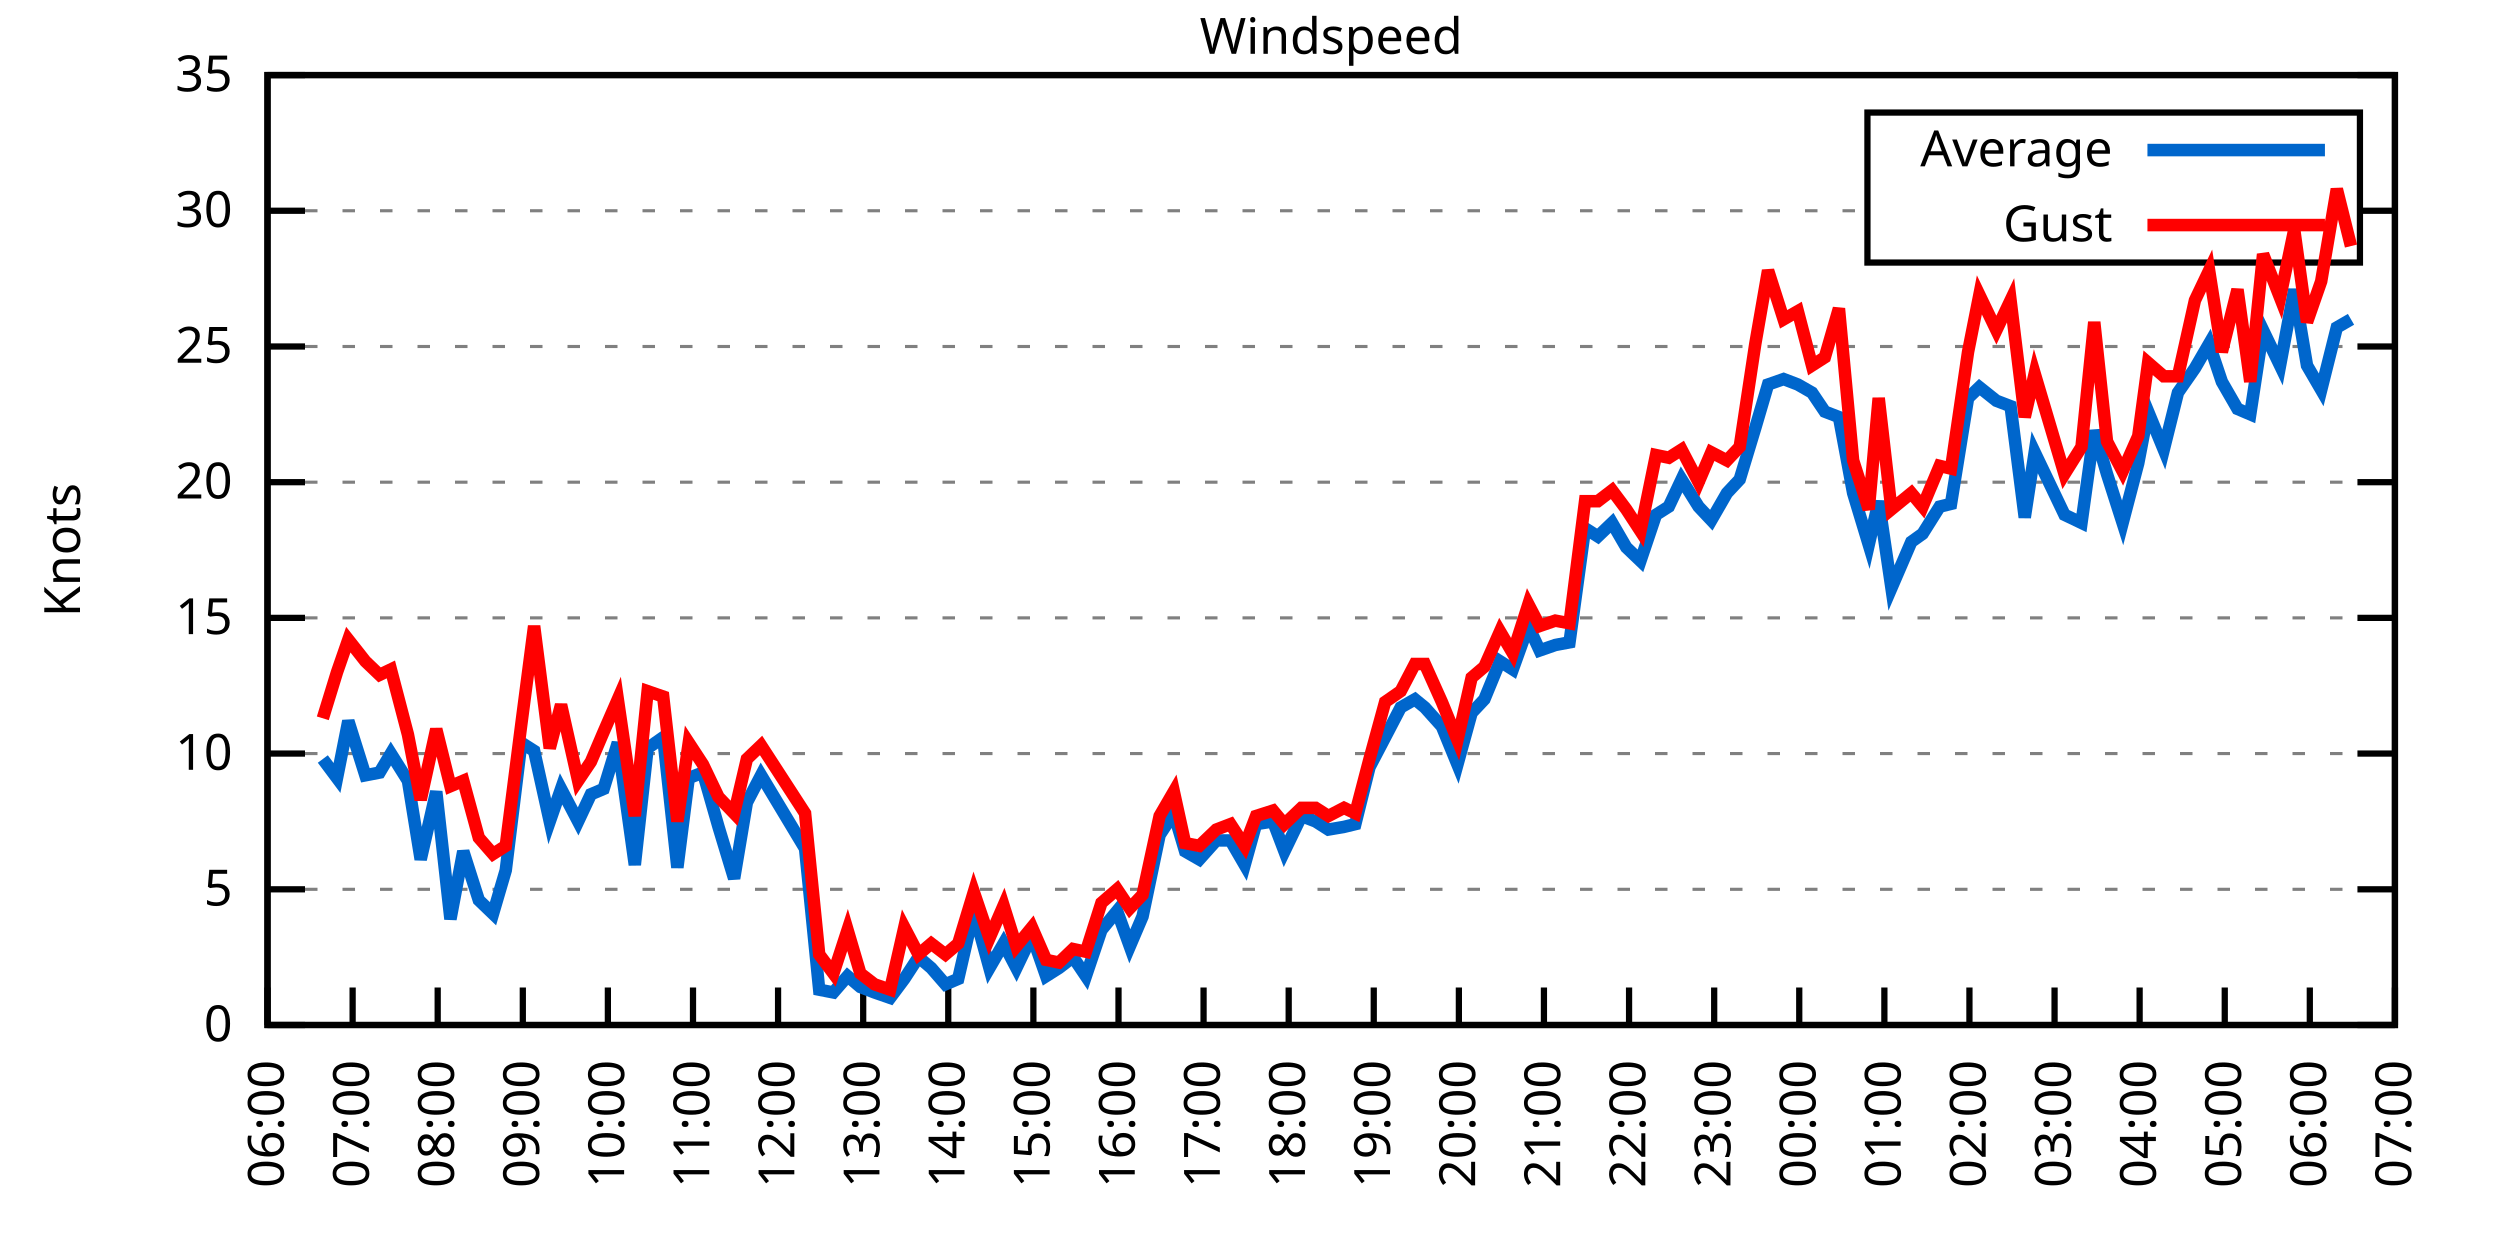
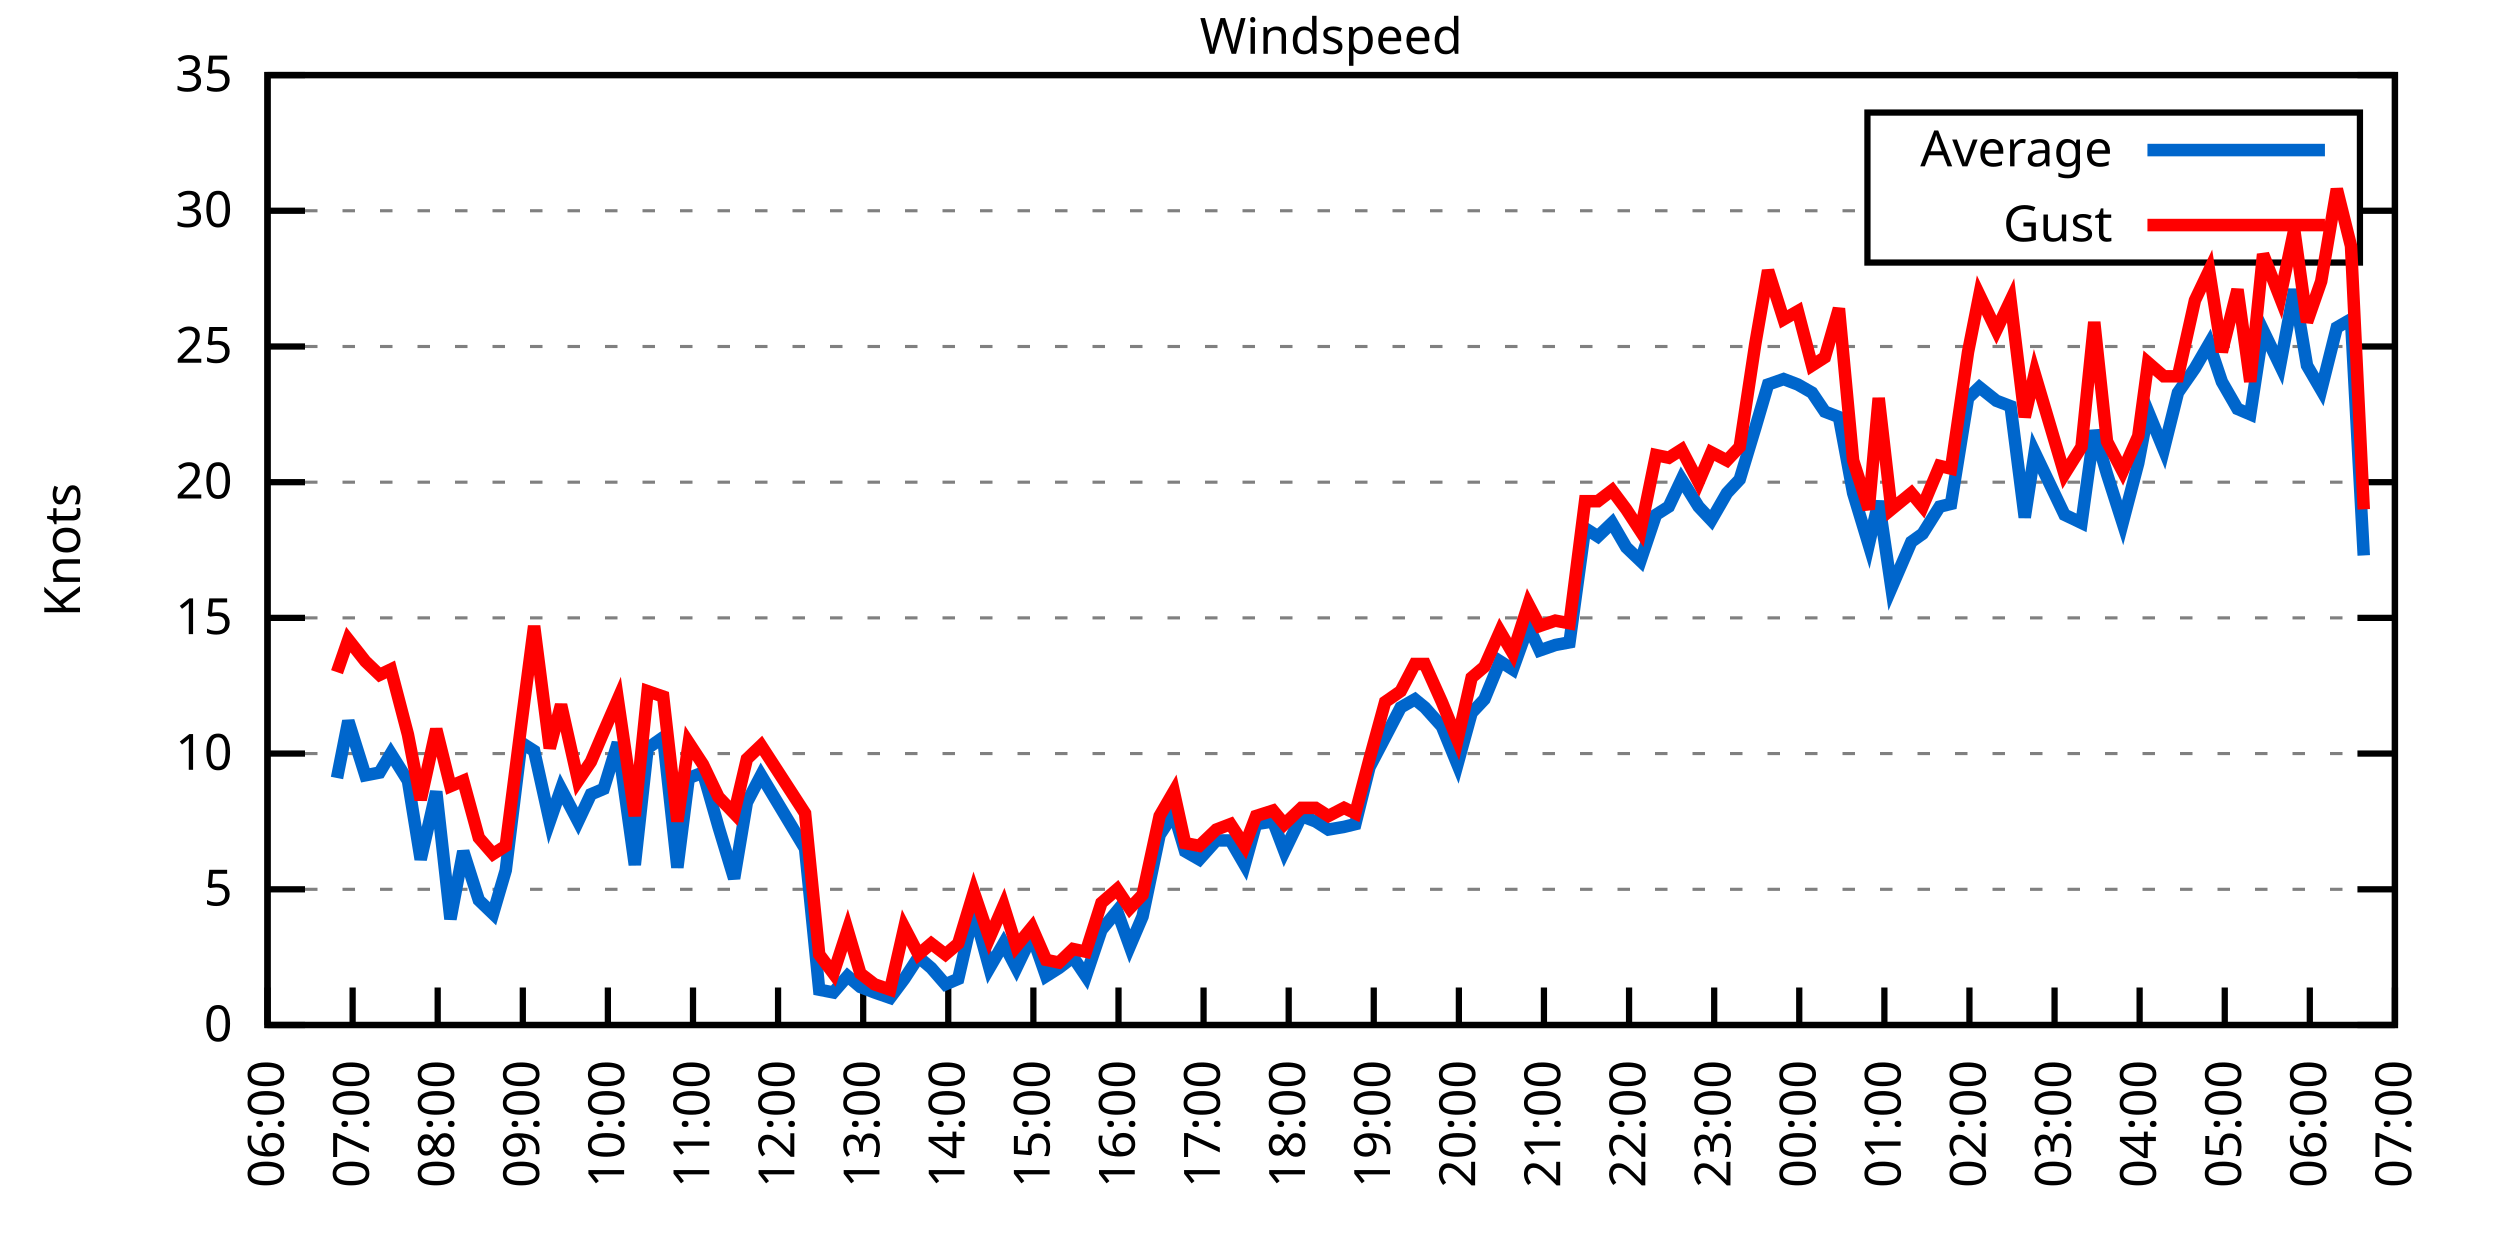
<svg xmlns="http://www.w3.org/2000/svg" xmlns:xlink="http://www.w3.org/1999/xlink" width="400" height="200" viewBox="0 0 400 200">
  <g id="gnuplot_canvas">
    <rect x="0" y="0" width="400" height="200" fill="none" />
    <defs>
      <circle id="gpDot" r="0.5" stroke-width="0.5" stroke="currentColor" />
      <path id="gpPt0" stroke-width="0.333" stroke="currentColor" d="M-1,0 h2 M0,-1 v2" />
      <path id="gpPt1" stroke-width="0.333" stroke="currentColor" d="M-1,-1 L1,1 M1,-1 L-1,1" />
      <path id="gpPt2" stroke-width="0.333" stroke="currentColor" d="M-1,0 L1,0 M0,-1 L0,1 M-1,-1 L1,1 M-1,1 L1,-1" />
      <rect id="gpPt3" stroke-width="0.333" stroke="currentColor" x="-1" y="-1" width="2" height="2" />
      <rect id="gpPt4" stroke-width="0.333" stroke="currentColor" fill="currentColor" x="-1" y="-1" width="2" height="2" />
      <circle id="gpPt5" stroke-width="0.333" stroke="currentColor" cx="0" cy="0" r="1" />
      <use xlink:href="#gpPt5" id="gpPt6" fill="currentColor" stroke="none" />
      <path id="gpPt7" stroke-width="0.333" stroke="currentColor" d="M0,-1.33 L-1.33,0.67 L1.33,0.67 z" />
      <use xlink:href="#gpPt7" id="gpPt8" fill="currentColor" stroke="none" />
      <use xlink:href="#gpPt7" id="gpPt9" stroke="currentColor" transform="rotate(180)" />
      <use xlink:href="#gpPt9" id="gpPt10" fill="currentColor" stroke="none" />
      <use xlink:href="#gpPt3" id="gpPt11" stroke="currentColor" transform="rotate(45)" />
      <use xlink:href="#gpPt11" id="gpPt12" fill="currentColor" stroke="none" />
      <path id="gpPt13" stroke-width="0.333" stroke="currentColor" d="M0,1.330 L1.265,0.411 L0.782,-1.067 L-0.782,-1.076 L-1.265,0.411 z" />
      <use xlink:href="#gpPt13" id="gpPt14" fill="currentColor" stroke="none" />
      <filter id="textbox" filterUnits="objectBoundingBox" x="0" y="0" height="1" width="1">
        <feFlood flood-color="white" flood-opacity="1" result="bgnd" />
        <feComposite in="SourceGraphic" in2="bgnd" operator="atop" />
      </filter>
      <filter id="greybox" filterUnits="objectBoundingBox" x="0" y="0" height="1" width="1">
        <feFlood flood-color="lightgrey" flood-opacity="1" result="grey" />
        <feComposite in="SourceGraphic" in2="grey" operator="atop" />
      </filter>
    </defs>
    <g fill="none" color="white" stroke="currentColor" stroke-width="1.00" stroke-linecap="butt" stroke-linejoin="miter">
</g>
    <g fill="none" color="black" stroke="currentColor" stroke-width="1.00" stroke-linecap="butt" stroke-linejoin="miter">
      <g stroke="none" shape-rendering="crispEdges">
        <polygon fill="rgb(255, 255, 255)" points="42.80,164.00 383.18,164.00 383.18,12.02 42.80,12.02 " />
      </g>
    </g>
    <g fill="none" color="black" stroke="currentColor" stroke-width="1.00" stroke-linecap="butt" stroke-linejoin="miter">
</g>
    <g fill="none" color="black" stroke="black" stroke-width="0.50" stroke-linecap="butt" stroke-linejoin="miter">
</g>
    <g fill="none" color="gray" stroke="currentColor" stroke-width="0.50" stroke-linecap="butt" stroke-linejoin="miter">
      <path stroke="gray" stroke-dasharray="2,4" class="gridline" d="M42.80,164.00 L383.19,164.00  " />
    </g>
    <g fill="none" color="gray" stroke="gray" stroke-width="1.00" stroke-linecap="butt" stroke-linejoin="miter">
</g>
    <g fill="none" color="black" stroke="currentColor" stroke-width="1.00" stroke-linecap="butt" stroke-linejoin="miter">
      <path stroke="black" d="M42.80,164.00 L48.80,164.00 M383.19,164.00 L377.19,164.00  " />
      <g transform="translate(37.20,166.60)" stroke="none" fill="black" font-family="Sans" font-size="8.00" text-anchor="end">
        <text>
          <tspan font-family="Sans"> 0</tspan>
        </text>
      </g>
    </g>
    <g fill="none" color="black" stroke="currentColor" stroke-width="1.00" stroke-linecap="butt" stroke-linejoin="miter">
</g>
    <g fill="none" color="black" stroke="black" stroke-width="0.50" stroke-linecap="butt" stroke-linejoin="miter">
</g>
    <g fill="none" color="gray" stroke="currentColor" stroke-width="0.50" stroke-linecap="butt" stroke-linejoin="miter">
      <path stroke="gray" stroke-dasharray="2,4" class="gridline" d="M42.80,142.29 L383.19,142.29  " />
    </g>
    <g fill="none" color="gray" stroke="gray" stroke-width="1.00" stroke-linecap="butt" stroke-linejoin="miter">
</g>
    <g fill="none" color="black" stroke="currentColor" stroke-width="1.00" stroke-linecap="butt" stroke-linejoin="miter">
      <path stroke="black" d="M42.80,142.29 L48.80,142.29 M383.19,142.29 L377.19,142.29  " />
      <g transform="translate(37.20,144.89)" stroke="none" fill="black" font-family="Sans" font-size="8.00" text-anchor="end">
        <text>
          <tspan font-family="Sans"> 5</tspan>
        </text>
      </g>
    </g>
    <g fill="none" color="black" stroke="currentColor" stroke-width="1.00" stroke-linecap="butt" stroke-linejoin="miter">
</g>
    <g fill="none" color="black" stroke="black" stroke-width="0.50" stroke-linecap="butt" stroke-linejoin="miter">
</g>
    <g fill="none" color="gray" stroke="currentColor" stroke-width="0.50" stroke-linecap="butt" stroke-linejoin="miter">
      <path stroke="gray" stroke-dasharray="2,4" class="gridline" d="M42.80,120.57 L383.19,120.57  " />
    </g>
    <g fill="none" color="gray" stroke="gray" stroke-width="1.00" stroke-linecap="butt" stroke-linejoin="miter">
</g>
    <g fill="none" color="black" stroke="currentColor" stroke-width="1.00" stroke-linecap="butt" stroke-linejoin="miter">
      <path stroke="black" d="M42.80,120.57 L48.80,120.57 M383.19,120.57 L377.19,120.57  " />
      <g transform="translate(37.20,123.17)" stroke="none" fill="black" font-family="Sans" font-size="8.00" text-anchor="end">
        <text>
          <tspan font-family="Sans"> 10</tspan>
        </text>
      </g>
    </g>
    <g fill="none" color="black" stroke="currentColor" stroke-width="1.00" stroke-linecap="butt" stroke-linejoin="miter">
</g>
    <g fill="none" color="black" stroke="black" stroke-width="0.50" stroke-linecap="butt" stroke-linejoin="miter">
</g>
    <g fill="none" color="gray" stroke="currentColor" stroke-width="0.50" stroke-linecap="butt" stroke-linejoin="miter">
      <path stroke="gray" stroke-dasharray="2,4" class="gridline" d="M42.80,98.86 L383.19,98.86  " />
    </g>
    <g fill="none" color="gray" stroke="gray" stroke-width="1.00" stroke-linecap="butt" stroke-linejoin="miter">
</g>
    <g fill="none" color="black" stroke="currentColor" stroke-width="1.00" stroke-linecap="butt" stroke-linejoin="miter">
      <path stroke="black" d="M42.80,98.86 L48.80,98.86 M383.19,98.86 L377.19,98.86  " />
      <g transform="translate(37.20,101.46)" stroke="none" fill="black" font-family="Sans" font-size="8.00" text-anchor="end">
        <text>
          <tspan font-family="Sans"> 15</tspan>
        </text>
      </g>
    </g>
    <g fill="none" color="black" stroke="currentColor" stroke-width="1.00" stroke-linecap="butt" stroke-linejoin="miter">
</g>
    <g fill="none" color="black" stroke="black" stroke-width="0.50" stroke-linecap="butt" stroke-linejoin="miter">
</g>
    <g fill="none" color="gray" stroke="currentColor" stroke-width="0.50" stroke-linecap="butt" stroke-linejoin="miter">
      <path stroke="gray" stroke-dasharray="2,4" class="gridline" d="M42.80,77.15 L383.19,77.15  " />
    </g>
    <g fill="none" color="gray" stroke="gray" stroke-width="1.00" stroke-linecap="butt" stroke-linejoin="miter">
</g>
    <g fill="none" color="black" stroke="currentColor" stroke-width="1.00" stroke-linecap="butt" stroke-linejoin="miter">
      <path stroke="black" d="M42.80,77.15 L48.80,77.15 M383.19,77.15 L377.19,77.15  " />
      <g transform="translate(37.20,79.75)" stroke="none" fill="black" font-family="Sans" font-size="8.00" text-anchor="end">
        <text>
          <tspan font-family="Sans"> 20</tspan>
        </text>
      </g>
    </g>
    <g fill="none" color="black" stroke="currentColor" stroke-width="1.00" stroke-linecap="butt" stroke-linejoin="miter">
</g>
    <g fill="none" color="black" stroke="black" stroke-width="0.50" stroke-linecap="butt" stroke-linejoin="miter">
</g>
    <g fill="none" color="gray" stroke="currentColor" stroke-width="0.50" stroke-linecap="butt" stroke-linejoin="miter">
      <path stroke="gray" stroke-dasharray="2,4" class="gridline" d="M42.80,55.44 L383.19,55.44  " />
    </g>
    <g fill="none" color="gray" stroke="gray" stroke-width="1.00" stroke-linecap="butt" stroke-linejoin="miter">
</g>
    <g fill="none" color="black" stroke="currentColor" stroke-width="1.00" stroke-linecap="butt" stroke-linejoin="miter">
      <path stroke="black" d="M42.80,55.44 L48.80,55.44 M383.19,55.44 L377.19,55.44  " />
      <g transform="translate(37.20,58.04)" stroke="none" fill="black" font-family="Sans" font-size="8.00" text-anchor="end">
        <text>
          <tspan font-family="Sans"> 25</tspan>
        </text>
      </g>
    </g>
    <g fill="none" color="black" stroke="currentColor" stroke-width="1.00" stroke-linecap="butt" stroke-linejoin="miter">
</g>
    <g fill="none" color="black" stroke="black" stroke-width="0.50" stroke-linecap="butt" stroke-linejoin="miter">
</g>
    <g fill="none" color="gray" stroke="currentColor" stroke-width="0.50" stroke-linecap="butt" stroke-linejoin="miter">
      <path stroke="gray" stroke-dasharray="2,4" class="gridline" d="M42.80,33.72 L298.79,33.72 M377.59,33.72 L383.19,33.72  " />
    </g>
    <g fill="none" color="gray" stroke="gray" stroke-width="1.00" stroke-linecap="butt" stroke-linejoin="miter">
</g>
    <g fill="none" color="black" stroke="currentColor" stroke-width="1.00" stroke-linecap="butt" stroke-linejoin="miter">
      <path stroke="black" d="M42.80,33.72 L48.80,33.72 M383.19,33.72 L377.19,33.72  " />
      <g transform="translate(37.20,36.32)" stroke="none" fill="black" font-family="Sans" font-size="8.00" text-anchor="end">
        <text>
          <tspan font-family="Sans"> 30</tspan>
        </text>
      </g>
    </g>
    <g fill="none" color="black" stroke="currentColor" stroke-width="1.00" stroke-linecap="butt" stroke-linejoin="miter">
</g>
    <g fill="none" color="black" stroke="black" stroke-width="0.50" stroke-linecap="butt" stroke-linejoin="miter">
</g>
    <g fill="none" color="gray" stroke="currentColor" stroke-width="0.50" stroke-linecap="butt" stroke-linejoin="miter">
      <path stroke="gray" stroke-dasharray="2,4" class="gridline" d="M42.80,12.01 L383.19,12.01  " />
    </g>
    <g fill="none" color="gray" stroke="gray" stroke-width="1.00" stroke-linecap="butt" stroke-linejoin="miter">
</g>
    <g fill="none" color="black" stroke="currentColor" stroke-width="1.00" stroke-linecap="butt" stroke-linejoin="miter">
      <path stroke="black" d="M42.80,12.01 L48.80,12.01 M383.19,12.01 L377.19,12.01  " />
      <g transform="translate(37.20,14.61)" stroke="none" fill="black" font-family="Sans" font-size="8.00" text-anchor="end">
        <text>
          <tspan font-family="Sans"> 35</tspan>
        </text>
      </g>
    </g>
    <g fill="none" color="black" stroke="currentColor" stroke-width="1.00" stroke-linecap="butt" stroke-linejoin="miter">
      <path stroke="black" d="M42.80,164.00 L42.80,158.00  " />
      <g transform="translate(45.40,169.60) rotate(270.00)" stroke="none" fill="black" font-family="Sans" font-size="8.00" text-anchor="end">
        <text>
          <tspan font-family="Sans">06:00</tspan>
        </text>
      </g>
    </g>
    <g fill="none" color="black" stroke="currentColor" stroke-width="1.00" stroke-linecap="butt" stroke-linejoin="miter">
      <path stroke="black" d="M56.42,164.00 L56.42,158.00  " />
      <g transform="translate(59.02,169.60) rotate(270.00)" stroke="none" fill="black" font-family="Sans" font-size="8.00" text-anchor="end">
        <text>
          <tspan font-family="Sans">07:00</tspan>
        </text>
      </g>
    </g>
    <g fill="none" color="black" stroke="currentColor" stroke-width="1.00" stroke-linecap="butt" stroke-linejoin="miter">
      <path stroke="black" d="M70.03,164.00 L70.03,158.00  " />
      <g transform="translate(72.63,169.60) rotate(270.00)" stroke="none" fill="black" font-family="Sans" font-size="8.00" text-anchor="end">
        <text>
          <tspan font-family="Sans">08:00</tspan>
        </text>
      </g>
    </g>
    <g fill="none" color="black" stroke="currentColor" stroke-width="1.00" stroke-linecap="butt" stroke-linejoin="miter">
      <path stroke="black" d="M83.65,164.00 L83.65,158.00  " />
      <g transform="translate(86.25,169.60) rotate(270.00)" stroke="none" fill="black" font-family="Sans" font-size="8.00" text-anchor="end">
        <text>
          <tspan font-family="Sans">09:00</tspan>
        </text>
      </g>
    </g>
    <g fill="none" color="black" stroke="currentColor" stroke-width="1.00" stroke-linecap="butt" stroke-linejoin="miter">
      <path stroke="black" d="M97.26,164.00 L97.26,158.00  " />
      <g transform="translate(99.86,169.60) rotate(270.00)" stroke="none" fill="black" font-family="Sans" font-size="8.00" text-anchor="end">
        <text>
          <tspan font-family="Sans">10:00</tspan>
        </text>
      </g>
    </g>
    <g fill="none" color="black" stroke="currentColor" stroke-width="1.00" stroke-linecap="butt" stroke-linejoin="miter">
      <path stroke="black" d="M110.88,164.00 L110.88,158.00  " />
      <g transform="translate(113.48,169.60) rotate(270.00)" stroke="none" fill="black" font-family="Sans" font-size="8.00" text-anchor="end">
        <text>
          <tspan font-family="Sans">11:00</tspan>
        </text>
      </g>
    </g>
    <g fill="none" color="black" stroke="currentColor" stroke-width="1.00" stroke-linecap="butt" stroke-linejoin="miter">
      <path stroke="black" d="M124.49,164.00 L124.49,158.00  " />
      <g transform="translate(127.09,169.60) rotate(270.00)" stroke="none" fill="black" font-family="Sans" font-size="8.00" text-anchor="end">
        <text>
          <tspan font-family="Sans">12:00</tspan>
        </text>
      </g>
    </g>
    <g fill="none" color="black" stroke="currentColor" stroke-width="1.00" stroke-linecap="butt" stroke-linejoin="miter">
      <path stroke="black" d="M138.11,164.00 L138.11,158.00  " />
      <g transform="translate(140.71,169.60) rotate(270.00)" stroke="none" fill="black" font-family="Sans" font-size="8.00" text-anchor="end">
        <text>
          <tspan font-family="Sans">13:00</tspan>
        </text>
      </g>
    </g>
    <g fill="none" color="black" stroke="currentColor" stroke-width="1.00" stroke-linecap="butt" stroke-linejoin="miter">
      <path stroke="black" d="M151.72,164.00 L151.72,158.00  " />
      <g transform="translate(154.32,169.60) rotate(270.00)" stroke="none" fill="black" font-family="Sans" font-size="8.00" text-anchor="end">
        <text>
          <tspan font-family="Sans">14:00</tspan>
        </text>
      </g>
    </g>
    <g fill="none" color="black" stroke="currentColor" stroke-width="1.00" stroke-linecap="butt" stroke-linejoin="miter">
      <path stroke="black" d="M165.34,164.00 L165.34,158.00  " />
      <g transform="translate(167.94,169.60) rotate(270.00)" stroke="none" fill="black" font-family="Sans" font-size="8.00" text-anchor="end">
        <text>
          <tspan font-family="Sans">15:00</tspan>
        </text>
      </g>
    </g>
    <g fill="none" color="black" stroke="currentColor" stroke-width="1.00" stroke-linecap="butt" stroke-linejoin="miter">
      <path stroke="black" d="M178.96,164.00 L178.96,158.00  " />
      <g transform="translate(181.56,169.60) rotate(270.00)" stroke="none" fill="black" font-family="Sans" font-size="8.00" text-anchor="end">
        <text>
          <tspan font-family="Sans">16:00</tspan>
        </text>
      </g>
    </g>
    <g fill="none" color="black" stroke="currentColor" stroke-width="1.00" stroke-linecap="butt" stroke-linejoin="miter">
      <path stroke="black" d="M192.57,164.00 L192.57,158.00  " />
      <g transform="translate(195.17,169.60) rotate(270.00)" stroke="none" fill="black" font-family="Sans" font-size="8.00" text-anchor="end">
        <text>
          <tspan font-family="Sans">17:00</tspan>
        </text>
      </g>
    </g>
    <g fill="none" color="black" stroke="currentColor" stroke-width="1.00" stroke-linecap="butt" stroke-linejoin="miter">
      <path stroke="black" d="M206.19,164.00 L206.19,158.00  " />
      <g transform="translate(208.79,169.60) rotate(270.00)" stroke="none" fill="black" font-family="Sans" font-size="8.00" text-anchor="end">
        <text>
          <tspan font-family="Sans">18:00</tspan>
        </text>
      </g>
    </g>
    <g fill="none" color="black" stroke="currentColor" stroke-width="1.00" stroke-linecap="butt" stroke-linejoin="miter">
      <path stroke="black" d="M219.80,164.00 L219.80,158.00  " />
      <g transform="translate(222.40,169.60) rotate(270.00)" stroke="none" fill="black" font-family="Sans" font-size="8.00" text-anchor="end">
        <text>
          <tspan font-family="Sans">19:00</tspan>
        </text>
      </g>
    </g>
    <g fill="none" color="black" stroke="currentColor" stroke-width="1.00" stroke-linecap="butt" stroke-linejoin="miter">
      <path stroke="black" d="M233.42,164.00 L233.42,158.00  " />
      <g transform="translate(236.02,169.60) rotate(270.00)" stroke="none" fill="black" font-family="Sans" font-size="8.00" text-anchor="end">
        <text>
          <tspan font-family="Sans">20:00</tspan>
        </text>
      </g>
    </g>
    <g fill="none" color="black" stroke="currentColor" stroke-width="1.00" stroke-linecap="butt" stroke-linejoin="miter">
      <path stroke="black" d="M247.03,164.00 L247.03,158.00  " />
      <g transform="translate(249.63,169.60) rotate(270.00)" stroke="none" fill="black" font-family="Sans" font-size="8.00" text-anchor="end">
        <text>
          <tspan font-family="Sans">21:00</tspan>
        </text>
      </g>
    </g>
    <g fill="none" color="black" stroke="currentColor" stroke-width="1.00" stroke-linecap="butt" stroke-linejoin="miter">
      <path stroke="black" d="M260.65,164.00 L260.65,158.00  " />
      <g transform="translate(263.25,169.60) rotate(270.00)" stroke="none" fill="black" font-family="Sans" font-size="8.00" text-anchor="end">
        <text>
          <tspan font-family="Sans">22:00</tspan>
        </text>
      </g>
    </g>
    <g fill="none" color="black" stroke="currentColor" stroke-width="1.00" stroke-linecap="butt" stroke-linejoin="miter">
      <path stroke="black" d="M274.27,164.00 L274.27,158.00  " />
      <g transform="translate(276.87,169.60) rotate(270.00)" stroke="none" fill="black" font-family="Sans" font-size="8.00" text-anchor="end">
        <text>
          <tspan font-family="Sans">23:00</tspan>
        </text>
      </g>
    </g>
    <g fill="none" color="black" stroke="currentColor" stroke-width="1.00" stroke-linecap="butt" stroke-linejoin="miter">
      <path stroke="black" d="M287.88,164.00 L287.88,158.00  " />
      <g transform="translate(290.48,169.60) rotate(270.00)" stroke="none" fill="black" font-family="Sans" font-size="8.00" text-anchor="end">
        <text>
          <tspan font-family="Sans">00:00</tspan>
        </text>
      </g>
    </g>
    <g fill="none" color="black" stroke="currentColor" stroke-width="1.00" stroke-linecap="butt" stroke-linejoin="miter">
      <path stroke="black" d="M301.50,164.00 L301.50,158.00  " />
      <g transform="translate(304.10,169.60) rotate(270.00)" stroke="none" fill="black" font-family="Sans" font-size="8.00" text-anchor="end">
        <text>
          <tspan font-family="Sans">01:00</tspan>
        </text>
      </g>
    </g>
    <g fill="none" color="black" stroke="currentColor" stroke-width="1.00" stroke-linecap="butt" stroke-linejoin="miter">
      <path stroke="black" d="M315.11,164.00 L315.11,158.00  " />
      <g transform="translate(317.71,169.60) rotate(270.00)" stroke="none" fill="black" font-family="Sans" font-size="8.00" text-anchor="end">
        <text>
          <tspan font-family="Sans">02:00</tspan>
        </text>
      </g>
    </g>
    <g fill="none" color="black" stroke="currentColor" stroke-width="1.00" stroke-linecap="butt" stroke-linejoin="miter">
      <path stroke="black" d="M328.73,164.00 L328.73,158.00  " />
      <g transform="translate(331.33,169.60) rotate(270.00)" stroke="none" fill="black" font-family="Sans" font-size="8.00" text-anchor="end">
        <text>
          <tspan font-family="Sans">03:00</tspan>
        </text>
      </g>
    </g>
    <g fill="none" color="black" stroke="currentColor" stroke-width="1.00" stroke-linecap="butt" stroke-linejoin="miter">
      <path stroke="black" d="M342.34,164.00 L342.34,158.00  " />
      <g transform="translate(344.94,169.60) rotate(270.00)" stroke="none" fill="black" font-family="Sans" font-size="8.00" text-anchor="end">
        <text>
          <tspan font-family="Sans">04:00</tspan>
        </text>
      </g>
    </g>
    <g fill="none" color="black" stroke="currentColor" stroke-width="1.00" stroke-linecap="butt" stroke-linejoin="miter">
      <path stroke="black" d="M355.96,164.00 L355.96,158.00  " />
      <g transform="translate(358.56,169.60) rotate(270.00)" stroke="none" fill="black" font-family="Sans" font-size="8.00" text-anchor="end">
        <text>
          <tspan font-family="Sans">05:00</tspan>
        </text>
      </g>
    </g>
    <g fill="none" color="black" stroke="currentColor" stroke-width="1.00" stroke-linecap="butt" stroke-linejoin="miter">
      <path stroke="black" d="M369.57,164.00 L369.57,158.00  " />
      <g transform="translate(372.17,169.60) rotate(270.00)" stroke="none" fill="black" font-family="Sans" font-size="8.00" text-anchor="end">
        <text>
          <tspan font-family="Sans">06:00</tspan>
        </text>
      </g>
    </g>
    <g fill="none" color="black" stroke="currentColor" stroke-width="1.00" stroke-linecap="butt" stroke-linejoin="miter">
      <path stroke="black" d="M383.19,164.00 L383.19,158.00  " />
      <g transform="translate(385.79,169.60) rotate(270.00)" stroke="none" fill="black" font-family="Sans" font-size="8.00" text-anchor="end">
        <text>
          <tspan font-family="Sans">07:00</tspan>
        </text>
      </g>
    </g>
    <g fill="none" color="black" stroke="currentColor" stroke-width="1.00" stroke-linecap="butt" stroke-linejoin="miter">
</g>
    <g fill="none" color="black" stroke="currentColor" stroke-width="1.00" stroke-linecap="butt" stroke-linejoin="miter">
      <path stroke="black" d="M42.80,12.01 L42.80,164.00 L383.19,164.00 L383.19,12.01 L42.80,12.01 Z  " />
    </g>
    <g fill="none" color="black" stroke="currentColor" stroke-width="1.00" stroke-linecap="butt" stroke-linejoin="miter">
</g>
    <g fill="none" color="black" stroke="currentColor" stroke-width="1.00" stroke-linecap="butt" stroke-linejoin="miter">
      <path stroke="black" d="M298.79,42.01 L298.79,18.01 L377.59,18.01 L377.59,42.01 L298.79,42.01 Z  " />
    </g>
    <g id="Windspeed_plot_1">
      <g fill="none" color="white" stroke="black" stroke-width="2.00" stroke-linecap="butt" stroke-linejoin="miter">
</g>
      <g fill="none" color="black" stroke="currentColor" stroke-width="2.00" stroke-linecap="butt" stroke-linejoin="miter">
        <g transform="translate(337.99,26.61)" stroke="none" fill="black" font-family="Sans" font-size="8.00" text-anchor="end">
          <text>
            <tspan font-family="Sans">Average</tspan>
          </text>
        </g>
      </g>
      <g fill="none" color="black" stroke="currentColor" stroke-width="2.00" stroke-linecap="butt" stroke-linejoin="miter">
-         <path stroke="rgb(  0, 102, 204)" d="M343.59,24.01 L371.99,24.01 M51.65,121.44 L53.92,124.48 L55.73,115.36 L58.46,124.05 L60.73,123.61 L62.54,120.57   L65.27,124.92 L67.31,137.51 L69.80,126.65 L72.07,147.06 L74.12,136.21 L76.61,144.02 L78.88,146.20 L80.92,139.25   L83.42,118.84 L85.46,120.14 L87.96,131.43 L89.77,126.22 L92.50,131.43 L94.54,127.09 L96.58,126.22 L98.85,118.84   L101.57,138.38 L103.62,119.71 L106.11,117.97 L108.38,138.81 L110.20,124.48 L112.47,123.61 L114.96,132.30 L117.46,140.55   L119.50,128.39 L121.77,124.05 L128.81,135.77 L131.07,158.35 L133.34,158.79 L135.61,156.18 L137.66,157.92 L139.92,158.79   L142.42,159.66 L144.69,156.62 L146.96,153.14 L149.00,154.88 L151.27,157.49 L153.31,156.62 L155.81,145.76 L158.31,154.88   L160.57,150.97 L162.62,154.88 L165.11,149.67 L167.38,156.18 L169.43,154.88 L171.69,153.14 L173.74,156.18 L176.23,148.80   L178.73,145.76 L180.77,151.41 L182.81,146.63 L185.54,133.60 L187.81,130.13 L189.62,136.21 L191.89,137.51 L194.61,134.47   L196.88,134.47 L199.15,138.38 L200.97,131.86 L203.69,131.43 L205.51,136.21 L208.23,130.56 L210.50,131.43 L212.54,132.73   L215.04,132.30 L216.85,131.86 L219.12,122.75 L221.62,117.97 L224.11,113.19 L226.38,111.89 L227.97,113.19 L230.70,116.23   L233.19,122.31 L235.46,114.06 L237.50,111.89 L240.00,105.81 L242.04,107.11 L244.54,100.16 L246.35,104.07 L248.85,103.20   L251.12,102.77 L253.61,84.53 L255.66,85.83 L257.93,83.66 L260.20,87.57 L262.47,89.74 L264.96,82.36 L267.00,81.06   L269.05,76.71 L271.77,81.06 L273.81,83.23 L276.31,78.89 L278.35,76.71 L280.85,68.46 L282.89,61.52 L285.38,60.65   L287.65,61.52 L289.92,62.82 L291.97,65.86 L294.23,66.73 L296.50,78.89 L299.00,87.14 L300.59,80.19 L302.63,94.08   L305.81,86.70 L307.62,85.40 L310.35,81.06 L312.16,80.62 L314.89,63.69 L316.70,61.95 L319.42,64.12 L321.69,64.99   L323.96,82.79 L325.55,72.37 L330.32,82.36 L333.04,83.66 L335.08,68.90 L337.12,75.85 L339.62,83.66 L342.12,74.11   L343.70,65.86 L346.20,71.94 L348.47,62.82 L351.19,58.91 L353.46,55.00 L355.50,61.08 L358.00,65.42 L360.04,66.29   L362.09,52.83 L364.81,58.48 L367.08,46.32 L369.12,58.48 L371.39,62.38 L373.89,52.40 L376.16,51.09  " />
+         <path stroke="rgb(  0, 102, 204)" d="M343.59,24.01 L371.99,24.01 M53.92,124.48 L55.73,115.36 L58.46,124.05 L60.73,123.61 L62.54,120.57 L65.27,124.92   L67.31,137.51 L69.80,126.65 L72.07,147.06 L74.12,136.21 L76.61,144.02 L78.88,146.20 L80.92,139.25 L83.42,118.84   L85.46,120.14 L87.96,131.43 L89.77,126.22 L92.50,131.43 L94.54,127.09 L96.58,126.22 L98.85,118.84 L101.57,138.38   L103.62,119.71 L106.11,117.97 L108.38,138.81 L110.20,124.48 L112.47,123.61 L114.96,132.30 L117.46,140.55 L119.50,128.39   L121.77,124.05 L128.81,135.77 L131.07,158.35 L133.34,158.79 L135.61,156.18 L137.66,157.92 L139.92,158.79 L142.42,159.66   L144.69,156.62 L146.96,153.14 L149.00,154.88 L151.27,157.49 L153.31,156.62 L155.81,145.76 L158.31,154.88 L160.57,150.97   L162.62,154.88 L165.11,149.67 L167.38,156.18 L169.43,154.88 L171.69,153.14 L173.74,156.18 L176.23,148.80 L178.73,145.76   L180.77,151.41 L182.81,146.63 L185.54,133.60 L187.81,130.13 L189.62,136.21 L191.89,137.51 L194.61,134.47 L196.88,134.47   L199.15,138.38 L200.97,131.86 L203.69,131.43 L205.51,136.21 L208.23,130.56 L210.50,131.43 L212.54,132.73 L215.04,132.30   L216.85,131.86 L219.12,122.75 L221.62,117.97 L224.11,113.19 L226.38,111.89 L227.97,113.19 L230.70,116.23 L233.19,122.31   L235.46,114.06 L237.50,111.89 L240.00,105.81 L242.04,107.11 L244.54,100.16 L246.35,104.07 L248.85,103.20 L251.12,102.77   L253.61,84.53 L255.66,85.83 L257.93,83.66 L260.20,87.57 L262.47,89.74 L264.96,82.36 L267.00,81.06 L269.05,76.71   L271.77,81.06 L273.81,83.23 L276.31,78.89 L278.35,76.71 L280.85,68.46 L282.89,61.52 L285.38,60.65 L287.65,61.52   L289.92,62.82 L291.97,65.86 L294.23,66.73 L296.50,78.89 L299.00,87.14 L300.59,80.19 L302.63,94.08 L305.81,86.70   L307.62,85.40 L310.35,81.06 L312.16,80.62 L314.89,63.69 L316.70,61.95 L319.42,64.12 L321.69,64.99 L323.96,82.79   L325.55,72.37 L330.32,82.36 L333.04,83.66 L335.08,68.90 L337.12,75.85 L339.62,83.66 L342.12,74.11 L343.70,65.86   L346.20,71.94 L348.47,62.82 L351.19,58.91 L353.46,55.00 L355.50,61.08 L358.00,65.42 L360.04,66.29 L362.09,52.83   L364.81,58.48 L367.08,46.32 L369.12,58.48 L371.39,62.38 L373.89,52.40 L376.16,51.09 L378.20,88.87  " />
      </g>
    </g>
    <g id="Windspeed_plot_2">
      <g fill="none" color="black" stroke="currentColor" stroke-width="2.00" stroke-linecap="butt" stroke-linejoin="miter">
        <g transform="translate(337.99,38.61)" stroke="none" fill="black" font-family="Sans" font-size="8.00" text-anchor="end">
          <text>
            <tspan font-family="Sans">Gust</tspan>
          </text>
        </g>
      </g>
      <g fill="none" color="black" stroke="currentColor" stroke-width="2.00" stroke-linecap="butt" stroke-linejoin="miter">
-         <path stroke="rgb(255,   0,   0)" d="M343.59,36.01 L371.99,36.01 M51.65,114.93 L53.92,107.55 L55.73,102.34 L58.46,105.81 L60.73,107.98 L62.54,107.11   L65.27,117.53 L67.31,127.96 L69.80,116.67 L72.07,125.79 L74.12,124.92 L76.61,134.04 L78.88,136.64 L80.92,135.34   L83.42,115.80 L85.46,100.16 L87.96,119.71 L89.77,112.76 L92.50,124.92 L94.54,121.88 L96.58,117.10 L98.85,111.89   L101.57,130.56 L103.62,110.59 L106.11,111.45 L108.38,131.43 L110.20,118.84 L112.47,122.31 L114.96,127.52 L117.46,130.13   L119.50,121.44 L121.77,119.27 L128.81,130.13 L131.07,152.71 L133.34,155.75 L135.61,148.80 L137.66,155.75 L139.92,157.49   L142.42,158.35 L144.69,148.37 L146.96,152.71 L149.00,150.97 L151.27,152.71 L153.31,150.97 L155.81,142.72 L158.31,150.10   L160.57,144.89 L162.62,151.41 L165.11,148.37 L167.38,153.58 L169.43,154.01 L171.69,151.84 L173.74,152.28 L176.23,144.46   L178.73,142.29 L180.77,145.33 L182.81,143.16 L185.54,130.56 L187.81,126.65 L189.62,134.90 L191.89,135.34 L194.61,132.73   L196.88,131.86 L199.15,135.34 L200.97,130.56 L203.69,129.69 L205.51,131.86 L208.23,129.26 L210.50,129.26 L212.54,130.56   L215.04,129.26 L216.85,130.13 L219.12,121.44 L221.62,112.32 L224.11,110.59 L226.38,106.24 L227.97,106.24 L230.70,112.32   L233.19,118.40 L235.46,108.42 L237.50,106.68 L240.00,101.03 L242.04,104.51 L244.54,96.69 L246.35,100.16 L248.85,99.30   L251.12,99.73 L253.61,80.19 L255.66,80.19 L257.93,78.45 L260.20,81.49 L262.47,84.97 L264.96,72.81 L267.00,73.24   L269.05,71.94 L271.77,77.15 L273.81,72.37 L276.31,73.67 L278.35,71.50 L280.85,55.00 L282.89,43.28 L285.38,51.09   L287.65,49.79 L289.92,58.48 L291.97,57.17 L294.23,49.36 L296.50,73.67 L299.00,81.49 L300.59,63.69 L302.63,81.49   L305.81,78.89 L307.62,81.06 L310.35,74.54 L312.16,74.98 L314.89,56.30 L316.70,47.18 L319.42,52.83 L321.69,48.05   L323.96,66.73 L325.55,59.78 L330.32,75.85 L333.04,71.50 L335.08,51.53 L337.12,70.63 L339.62,75.41 L342.12,69.77   L343.70,58.04 L346.20,60.21 L348.47,60.21 L351.19,48.05 L353.46,43.28 L355.50,56.30 L358.00,46.32 L360.04,61.08   L362.09,40.67 L364.81,47.62 L367.08,36.76 L369.12,51.53 L371.39,45.01 L373.89,30.25 L376.16,39.37  " />
+         <path stroke="rgb(255,   0,   0)" d="M343.59,36.01 L371.99,36.01 M53.92,107.55 L55.73,102.34 L58.46,105.81 L60.73,107.98 L62.54,107.11 L65.27,117.53   L67.31,127.96 L69.80,116.67 L72.07,125.79 L74.12,124.92 L76.61,134.04 L78.88,136.64 L80.92,135.34 L83.42,115.80   L85.46,100.16 L87.96,119.71 L89.77,112.76 L92.50,124.92 L94.54,121.88 L96.58,117.10 L98.85,111.89 L101.57,130.56   L103.62,110.59 L106.11,111.45 L108.38,131.43 L110.20,118.84 L112.47,122.31 L114.96,127.52 L117.46,130.13 L119.50,121.44   L121.77,119.27 L128.81,130.13 L131.07,152.71 L133.34,155.75 L135.61,148.80 L137.66,155.75 L139.92,157.49 L142.42,158.35   L144.69,148.37 L146.96,152.71 L149.00,150.97 L151.27,152.71 L153.31,150.97 L155.81,142.72 L158.31,150.10 L160.57,144.89   L162.62,151.41 L165.11,148.37 L167.38,153.58 L169.43,154.01 L171.69,151.84 L173.74,152.28 L176.23,144.46 L178.73,142.29   L180.77,145.33 L182.81,143.16 L185.54,130.56 L187.81,126.65 L189.62,134.90 L191.89,135.34 L194.61,132.73 L196.88,131.86   L199.15,135.34 L200.97,130.56 L203.69,129.69 L205.51,131.86 L208.23,129.26 L210.50,129.26 L212.54,130.56 L215.04,129.26   L216.85,130.13 L219.12,121.44 L221.62,112.32 L224.11,110.59 L226.38,106.24 L227.97,106.24 L230.70,112.32 L233.19,118.40   L235.46,108.42 L237.50,106.68 L240.00,101.03 L242.04,104.51 L244.54,96.69 L246.35,100.16 L248.85,99.30 L251.12,99.73   L253.61,80.19 L255.66,80.19 L257.93,78.45 L260.20,81.49 L262.47,84.97 L264.96,72.81 L267.00,73.24 L269.05,71.94   L271.77,77.15 L273.81,72.37 L276.31,73.67 L278.35,71.50 L280.85,55.00 L282.89,43.28 L285.38,51.09 L287.65,49.79   L289.92,58.48 L291.97,57.17 L294.23,49.36 L296.50,73.67 L299.00,81.49 L300.59,63.69 L302.63,81.49 L305.81,78.89   L307.62,81.06 L310.35,74.54 L312.16,74.98 L314.89,56.30 L316.70,47.18 L319.42,52.83 L321.69,48.05 L323.96,66.73   L325.55,59.78 L330.32,75.85 L333.04,71.50 L335.08,51.53 L337.12,70.63 L339.62,75.41 L342.12,69.77 L343.70,58.04   L346.20,60.21 L348.47,60.21 L351.19,48.05 L353.46,43.28 L355.50,56.30 L358.00,46.32 L360.04,61.08 L362.09,40.67   L364.81,47.62 L367.08,36.76 L369.12,51.53 L371.39,45.01 L373.89,30.25 L376.16,39.37 L378.20,81.49  " />
      </g>
    </g>
    <g fill="none" color="black" stroke="currentColor" stroke-width="2.00" stroke-linecap="butt" stroke-linejoin="miter">
</g>
    <g fill="none" color="black" stroke="black" stroke-width="1.00" stroke-linecap="butt" stroke-linejoin="miter">
</g>
    <g fill="none" color="black" stroke="currentColor" stroke-width="1.00" stroke-linecap="butt" stroke-linejoin="miter">
      <path stroke="black" d="M42.80,12.01 L42.80,164.00 L383.19,164.00 L383.19,12.01 L42.80,12.01 Z  " />
      <g transform="translate(12.80,88.01) rotate(270.00)" stroke="none" fill="black" font-family="Sans" font-size="8.00" text-anchor="middle">
        <text>
          <tspan font-family="Sans">Knots</tspan>
        </text>
      </g>
    </g>
    <g fill="none" color="black" stroke="currentColor" stroke-width="1.00" stroke-linecap="butt" stroke-linejoin="miter">
</g>
    <g fill="none" color="black" stroke="currentColor" stroke-width="1.00" stroke-linecap="butt" stroke-linejoin="miter">
      <g transform="translate(212.99,8.61)" stroke="none" fill="black" font-family="Sans" font-size="8.00" text-anchor="middle">
        <text>
          <tspan font-family="Sans">Windspeed</tspan>
        </text>
      </g>
    </g>
    <g fill="none" color="black" stroke="currentColor" stroke-width="1.00" stroke-linecap="butt" stroke-linejoin="miter">
</g>
  </g>
</svg>
